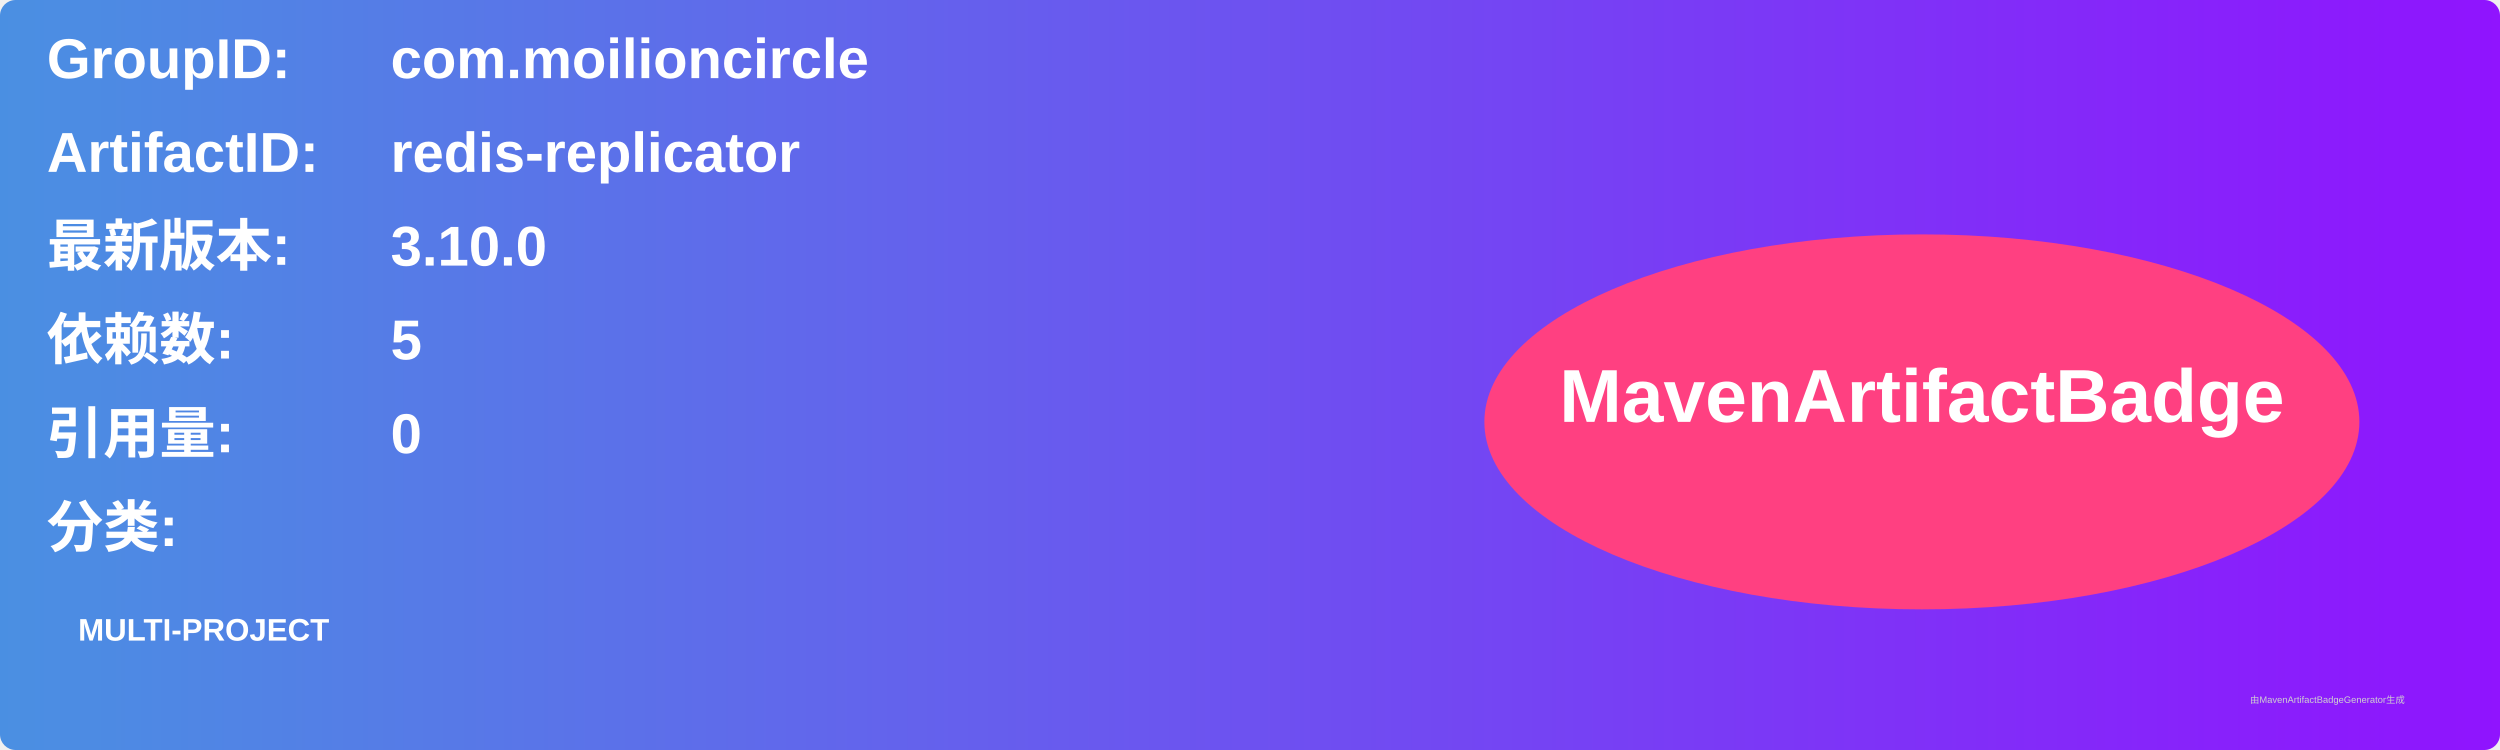
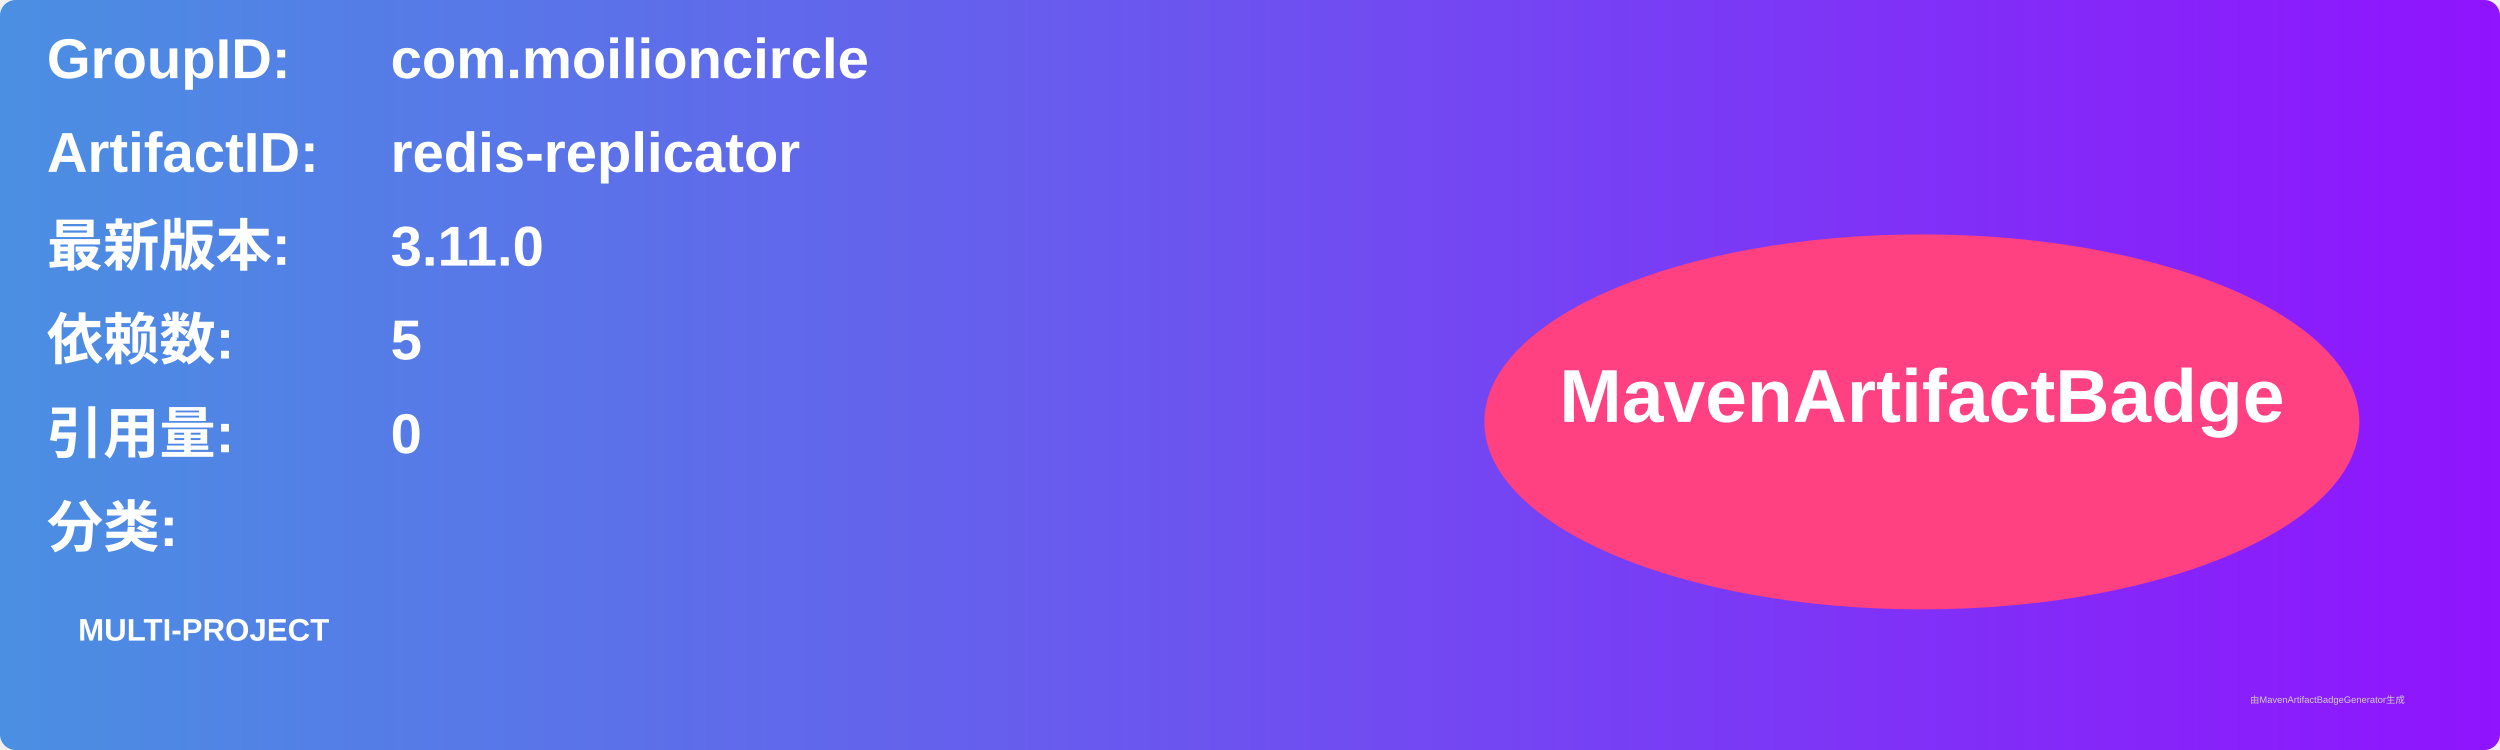
<svg xmlns="http://www.w3.org/2000/svg" width="800" height="240" viewBox="0 0 800 240">
  <linearGradient id="grad" x1="0%" y1="0%" x2="100%" y2="0%">
    <stop offset="0%" stop-color="#4a90e2" />
    <stop offset="100%" stop-color="#9013fe" />
  </linearGradient>
  <rect width="100%" height="100%" rx="5" ry="5" fill="url(#grad)" />
  <g transform="translate(15, 15)">
    <text x="0" y="10" font-family="Arial" font-size="18" fill="white" font-weight="bold" width="260">GroupID:</text>
    <text x="110" y="10" font-family="Arial" font-size="18" fill="white" font-weight="bold" width="460">com.moilioncircle</text>
    <text x="0" y="40" font-family="Arial" font-size="18" fill="white" font-weight="bold" width="260">ArtifactID:</text>
    <text x="110" y="40" font-family="Arial" font-size="18" fill="white" font-weight="bold" width="460">redis-replicator</text>
    <text x="0" y="70" font-family="Arial" font-size="18" fill="white" font-weight="bold">最新版本:</text>
    <text x="110" y="70" font-family="Arial" font-size="18" fill="white" font-weight="bold">
-       <tspan font-weight="bold">3.10.0</tspan>
+       <tspan font-weight="bold">3.11.0</tspan>
    </text>
    <text x="0" y="100" font-family="Arial" font-size="18" fill="white" font-weight="bold">依赖数: </text>
    <text x="110" y="100" font-family="Arial" font-size="18" fill="white">
      <tspan font-weight="bold">5</tspan>
    </text>
    <text x="0" y="130" font-family="Arial" font-size="18" fill="white" font-weight="bold">引用量: </text>
    <text x="110" y="130" font-family="Arial" font-size="18" fill="white">
      <tspan font-weight="bold">0</tspan>
    </text>
    <text x="0" y="160" font-family="Arial" font-size="18" fill="white" font-weight="bold">分类:</text>
    <text x="10" y="190" font-family="Arial" font-size="10" fill="white">
      <tspan font-weight="bold">MULTI-PROJECT</tspan>
    </text>
    <ellipse cx="600" cy="120" rx="140" ry="60" fill="#ff4081" />
    <text x="600" y="120" text-anchor="middle" font-family="Arial" font-size="24" fill="white" font-weight="bold">MavenArtifactBadge</text>
  </g>
  <text x="720" y="225" font-family="Arial" font-size="3" fill="#d0d0d0">由MavenArtifactBadgeGenerator生成</text>
</svg>
